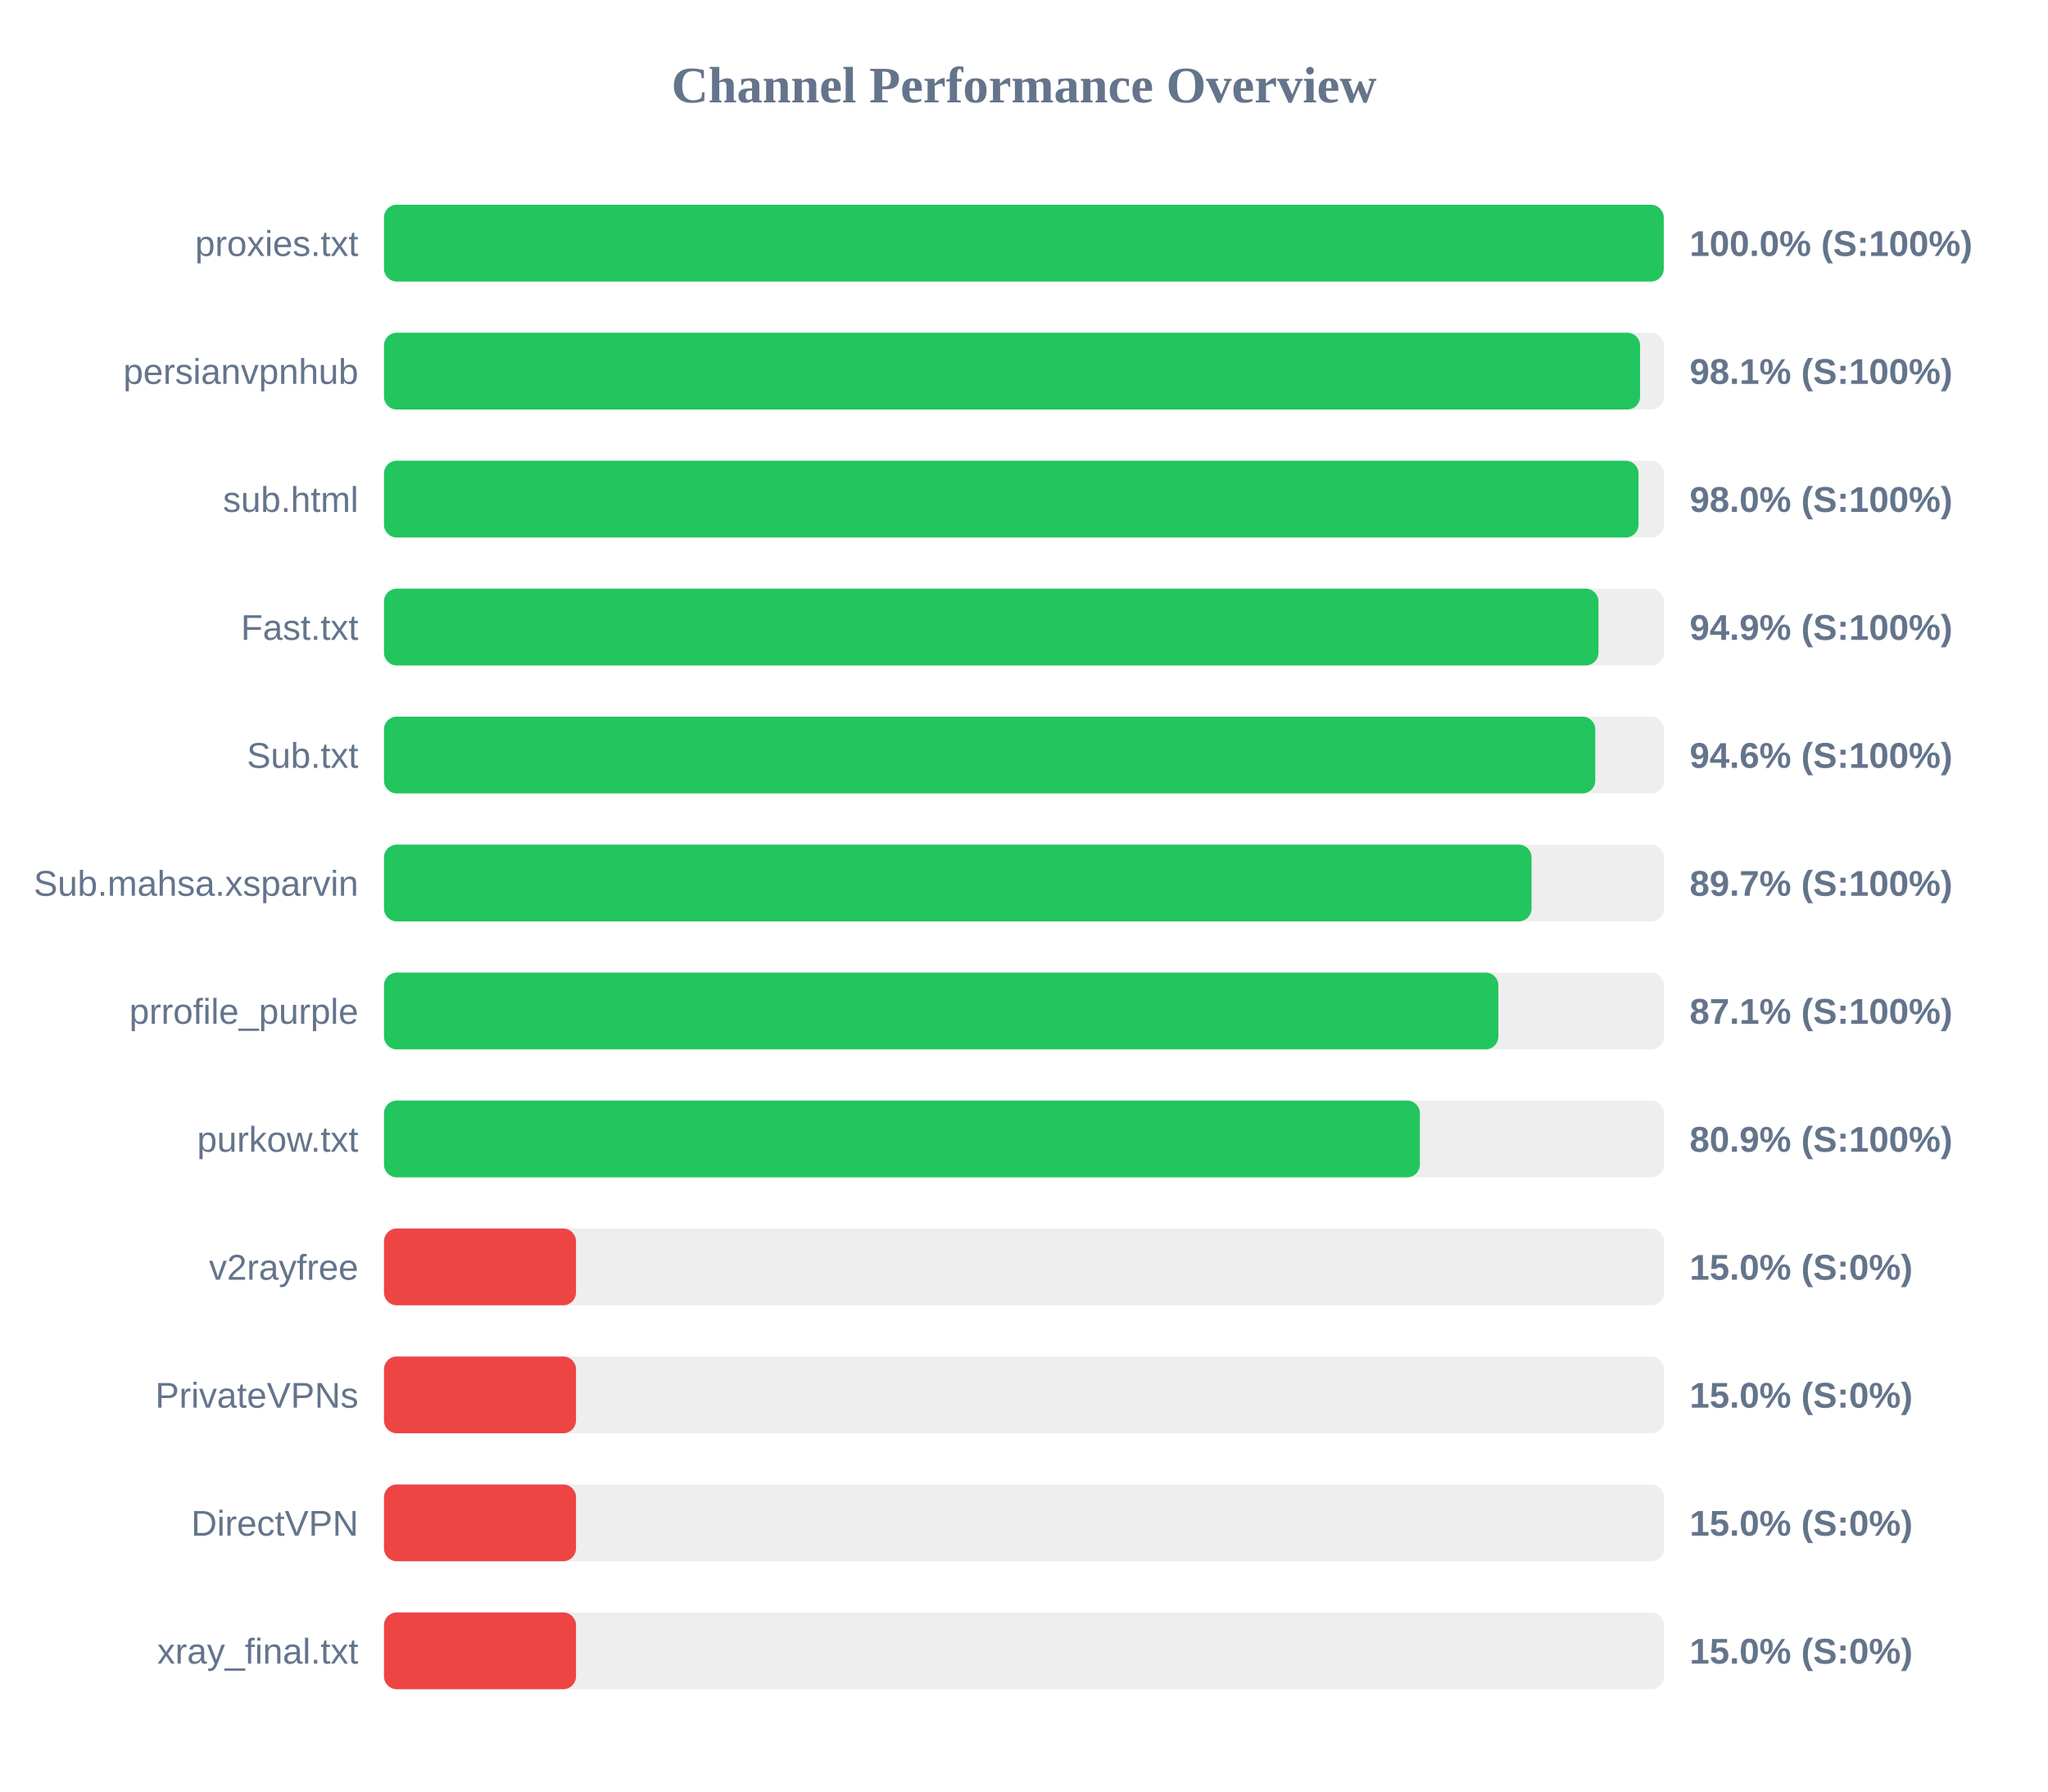
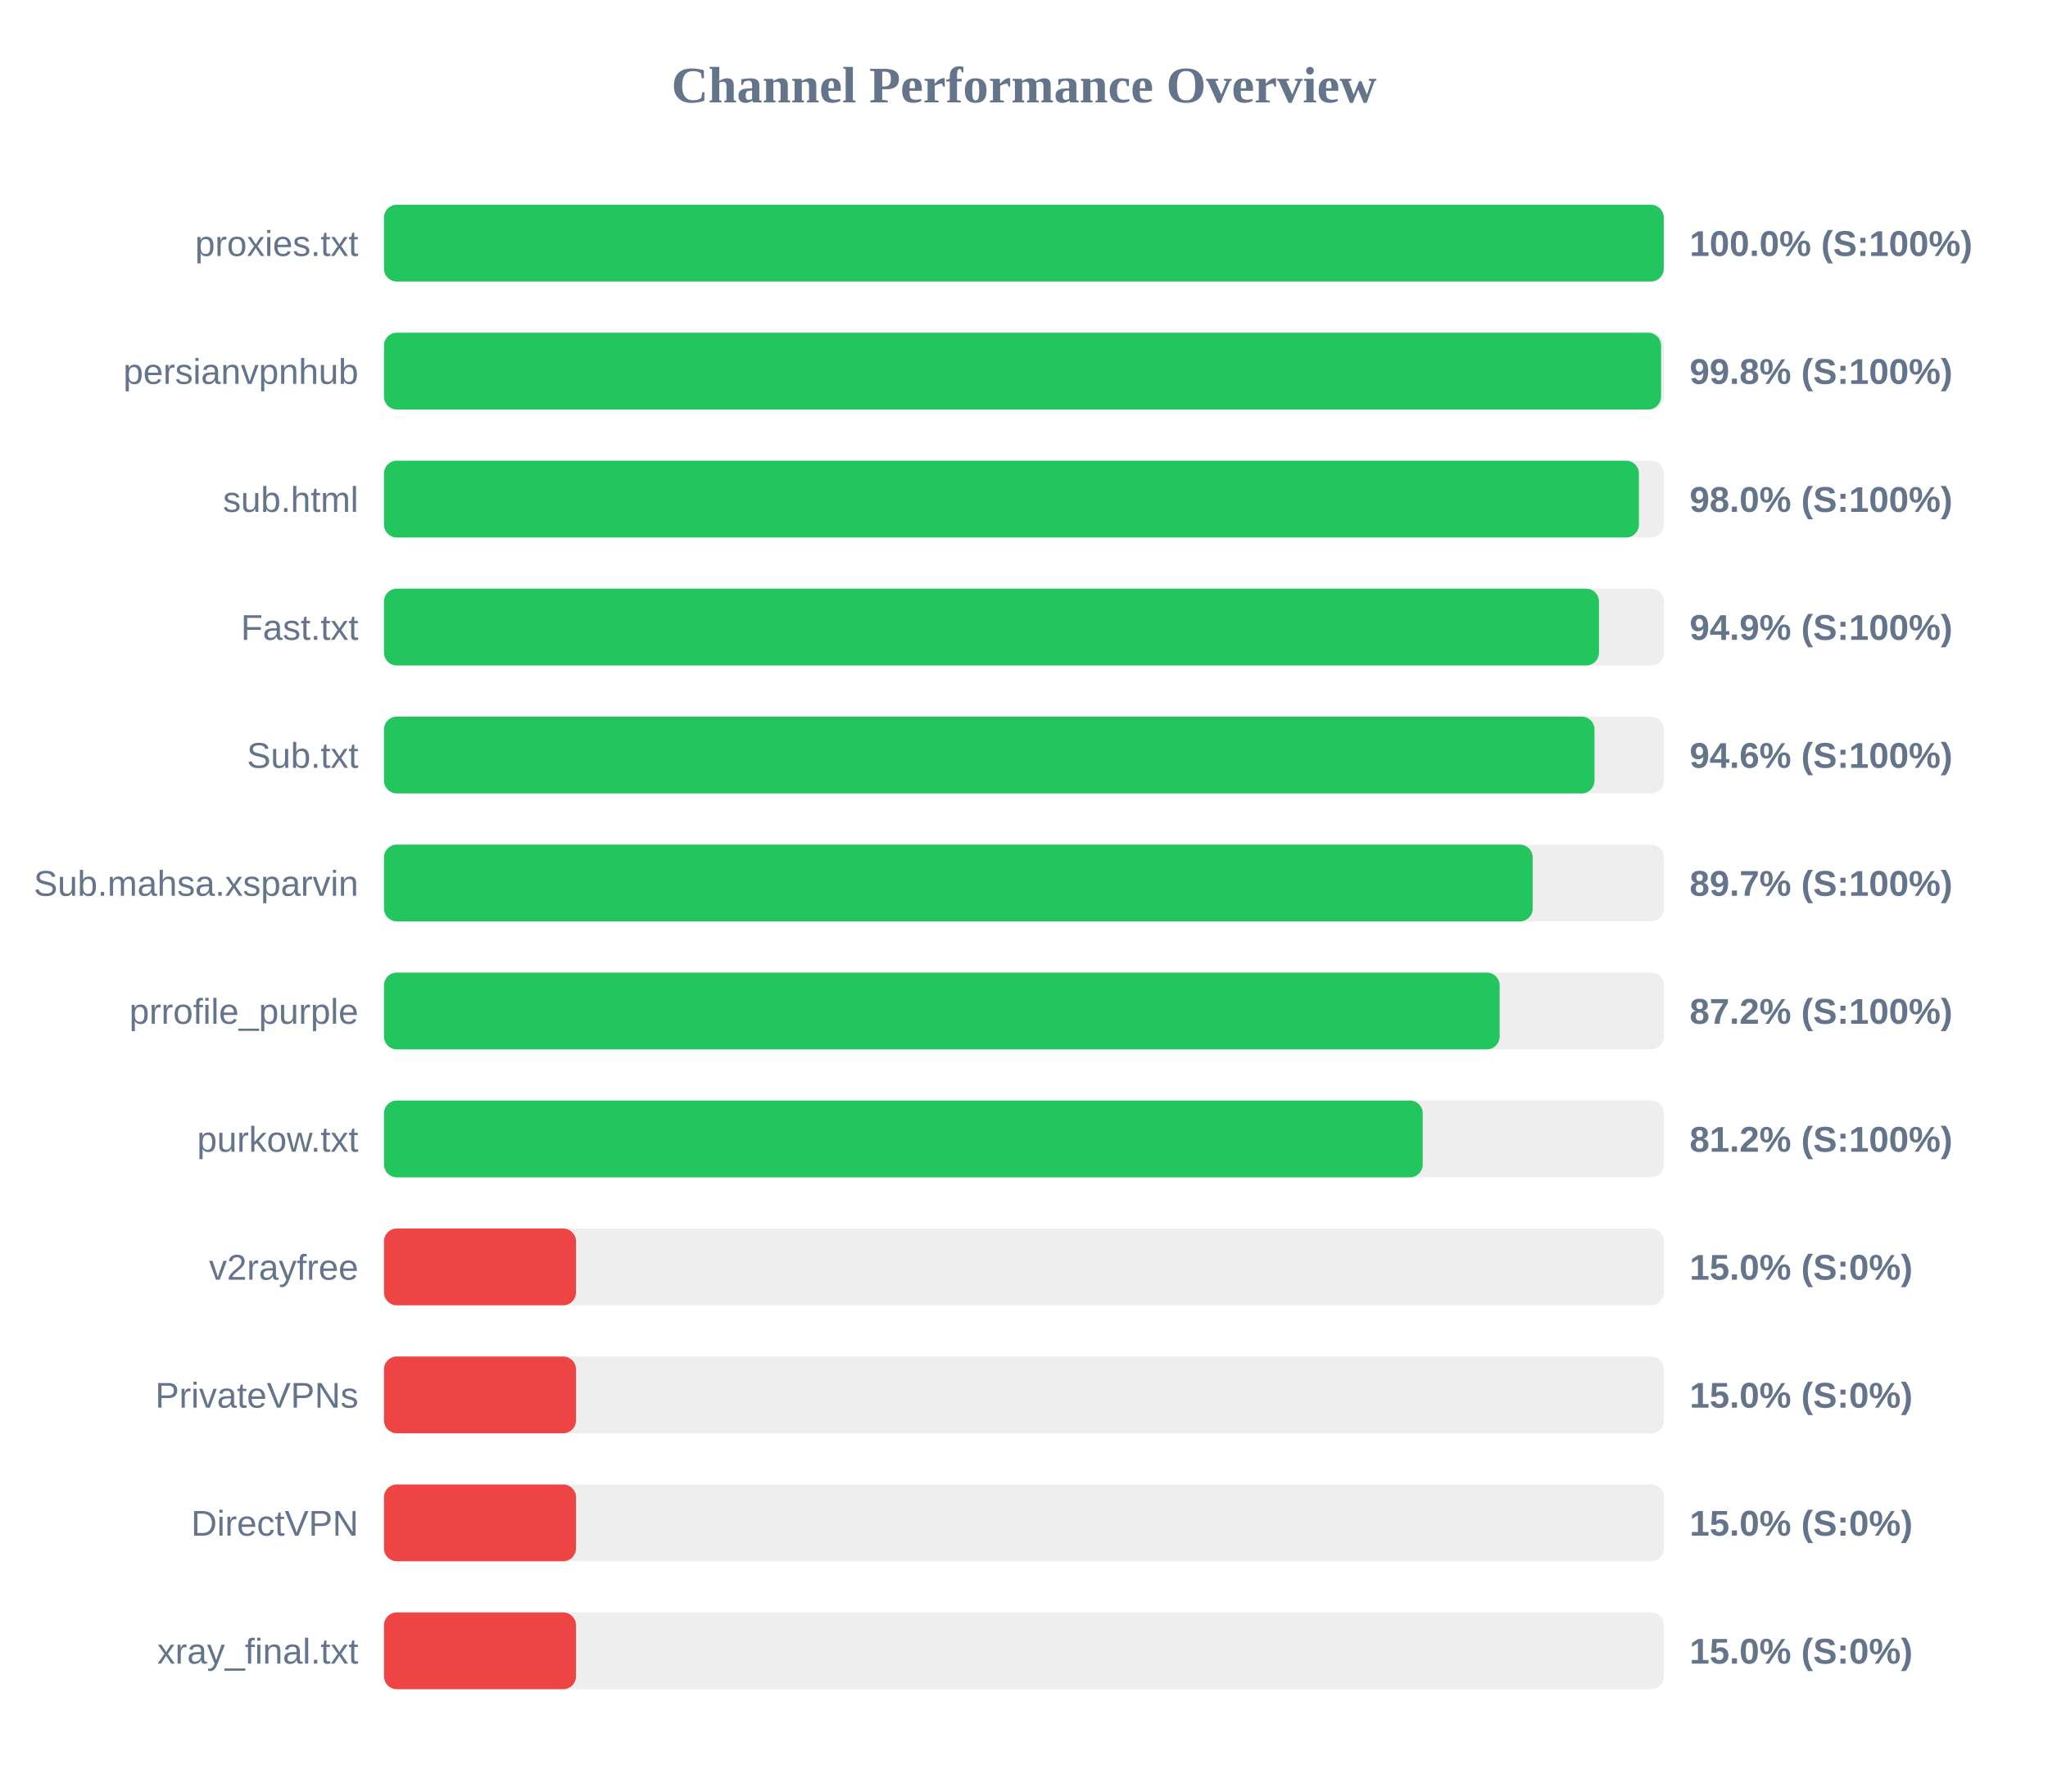
<svg xmlns="http://www.w3.org/2000/svg" width="800" height="700" version="1.1">
  <style>
        .row { font: 14px Arial; fill: #64748b; }
        .score { font: bold 14px Arial; fill: #64748b; }
    </style>
  <text x="400" y="40" text-anchor="middle" font-size="20px" font-weight="bold" fill="#64748b">Channel Performance Overview</text>
  <rect x="150" y="80" width="500" height="30" fill="#eee" rx="5" />
  <rect x="150" y="80" width="499.9" height="30" fill="#22c55e" rx="5" />
  <text x="140" y="100" text-anchor="end" class="row">proxies.txt</text>
  <text x="660" y="100" text-anchor="start" class="score">100.0% (S:100%)</text>
  <rect x="150" y="130" width="500" height="30" fill="#eee" rx="5" />
-   <rect x="150" y="130" width="490.65" height="30" fill="#22c55e" rx="5" />
+   <rect x="150" y="130" width="498.85" height="30" fill="#22c55e" rx="5" />
  <text x="140" y="150" text-anchor="end" class="row">persianvpnhub</text>
-   <text x="660" y="150" text-anchor="start" class="score">98.1% (S:100%)</text>
+   <text x="660" y="150" text-anchor="start" class="score">99.8% (S:100%)</text>
  <rect x="150" y="180" width="500" height="30" fill="#eee" rx="5" />
-   <rect x="150" y="180" width="490.05" height="30" fill="#22c55e" rx="5" />
+   <rect x="150" y="180" width="490.2" height="30" fill="#22c55e" rx="5" />
  <text x="140" y="200" text-anchor="end" class="row">sub.html</text>
  <text x="660" y="200" text-anchor="start" class="score">98.0% (S:100%)</text>
  <rect x="150" y="230" width="500" height="30" fill="#eee" rx="5" />
-   <rect x="150" y="230" width="474.4" height="30" fill="#22c55e" rx="5" />
+   <rect x="150" y="230" width="474.6" height="30" fill="#22c55e" rx="5" />
  <text x="140" y="250" text-anchor="end" class="row">Fast.txt</text>
  <text x="660" y="250" text-anchor="start" class="score">94.9% (S:100%)</text>
  <rect x="150" y="280" width="500" height="30" fill="#eee" rx="5" />
-   <rect x="150" y="280" width="473.15" height="30" fill="#22c55e" rx="5" />
+   <rect x="150" y="280" width="472.85" height="30" fill="#22c55e" rx="5" />
  <text x="140" y="300" text-anchor="end" class="row">Sub.txt</text>
  <text x="660" y="300" text-anchor="start" class="score">94.6% (S:100%)</text>
  <rect x="150" y="330" width="500" height="30" fill="#eee" rx="5" />
-   <rect x="150" y="330" width="448.25" height="30" fill="#22c55e" rx="5" />
+   <rect x="150" y="330" width="448.7" height="30" fill="#22c55e" rx="5" />
  <text x="140" y="350" text-anchor="end" class="row">Sub.mahsa.xsparvin</text>
  <text x="660" y="350" text-anchor="start" class="score">89.7% (S:100%)</text>
  <rect x="150" y="380" width="500" height="30" fill="#eee" rx="5" />
-   <rect x="150" y="380" width="435.3" height="30" fill="#22c55e" rx="5" />
+   <rect x="150" y="380" width="435.8" height="30" fill="#22c55e" rx="5" />
  <text x="140" y="400" text-anchor="end" class="row">prrofile_purple</text>
-   <text x="660" y="400" text-anchor="start" class="score">87.1% (S:100%)</text>
+   <text x="660" y="400" text-anchor="start" class="score">87.2% (S:100%)</text>
  <rect x="150" y="430" width="500" height="30" fill="#eee" rx="5" />
-   <rect x="150" y="430" width="404.65" height="30" fill="#22c55e" rx="5" />
+   <rect x="150" y="430" width="405.75" height="30" fill="#22c55e" rx="5" />
  <text x="140" y="450" text-anchor="end" class="row">purkow.txt</text>
-   <text x="660" y="450" text-anchor="start" class="score">80.9% (S:100%)</text>
+   <text x="660" y="450" text-anchor="start" class="score">81.2% (S:100%)</text>
  <rect x="150" y="480" width="500" height="30" fill="#eee" rx="5" />
  <rect x="150" y="480" width="75.0" height="30" fill="#ef4444" rx="5" />
  <text x="140" y="500" text-anchor="end" class="row">v2rayfree</text>
  <text x="660" y="500" text-anchor="start" class="score">15.0% (S:0%)</text>
  <rect x="150" y="530" width="500" height="30" fill="#eee" rx="5" />
  <rect x="150" y="530" width="75.0" height="30" fill="#ef4444" rx="5" />
  <text x="140" y="550" text-anchor="end" class="row">PrivateVPNs</text>
  <text x="660" y="550" text-anchor="start" class="score">15.0% (S:0%)</text>
  <rect x="150" y="580" width="500" height="30" fill="#eee" rx="5" />
  <rect x="150" y="580" width="75.0" height="30" fill="#ef4444" rx="5" />
  <text x="140" y="600" text-anchor="end" class="row">DirectVPN</text>
  <text x="660" y="600" text-anchor="start" class="score">15.0% (S:0%)</text>
  <rect x="150" y="630" width="500" height="30" fill="#eee" rx="5" />
  <rect x="150" y="630" width="75.0" height="30" fill="#ef4444" rx="5" />
  <text x="140" y="650" text-anchor="end" class="row">xray_final.txt</text>
  <text x="660" y="650" text-anchor="start" class="score">15.0% (S:0%)</text>
</svg>
